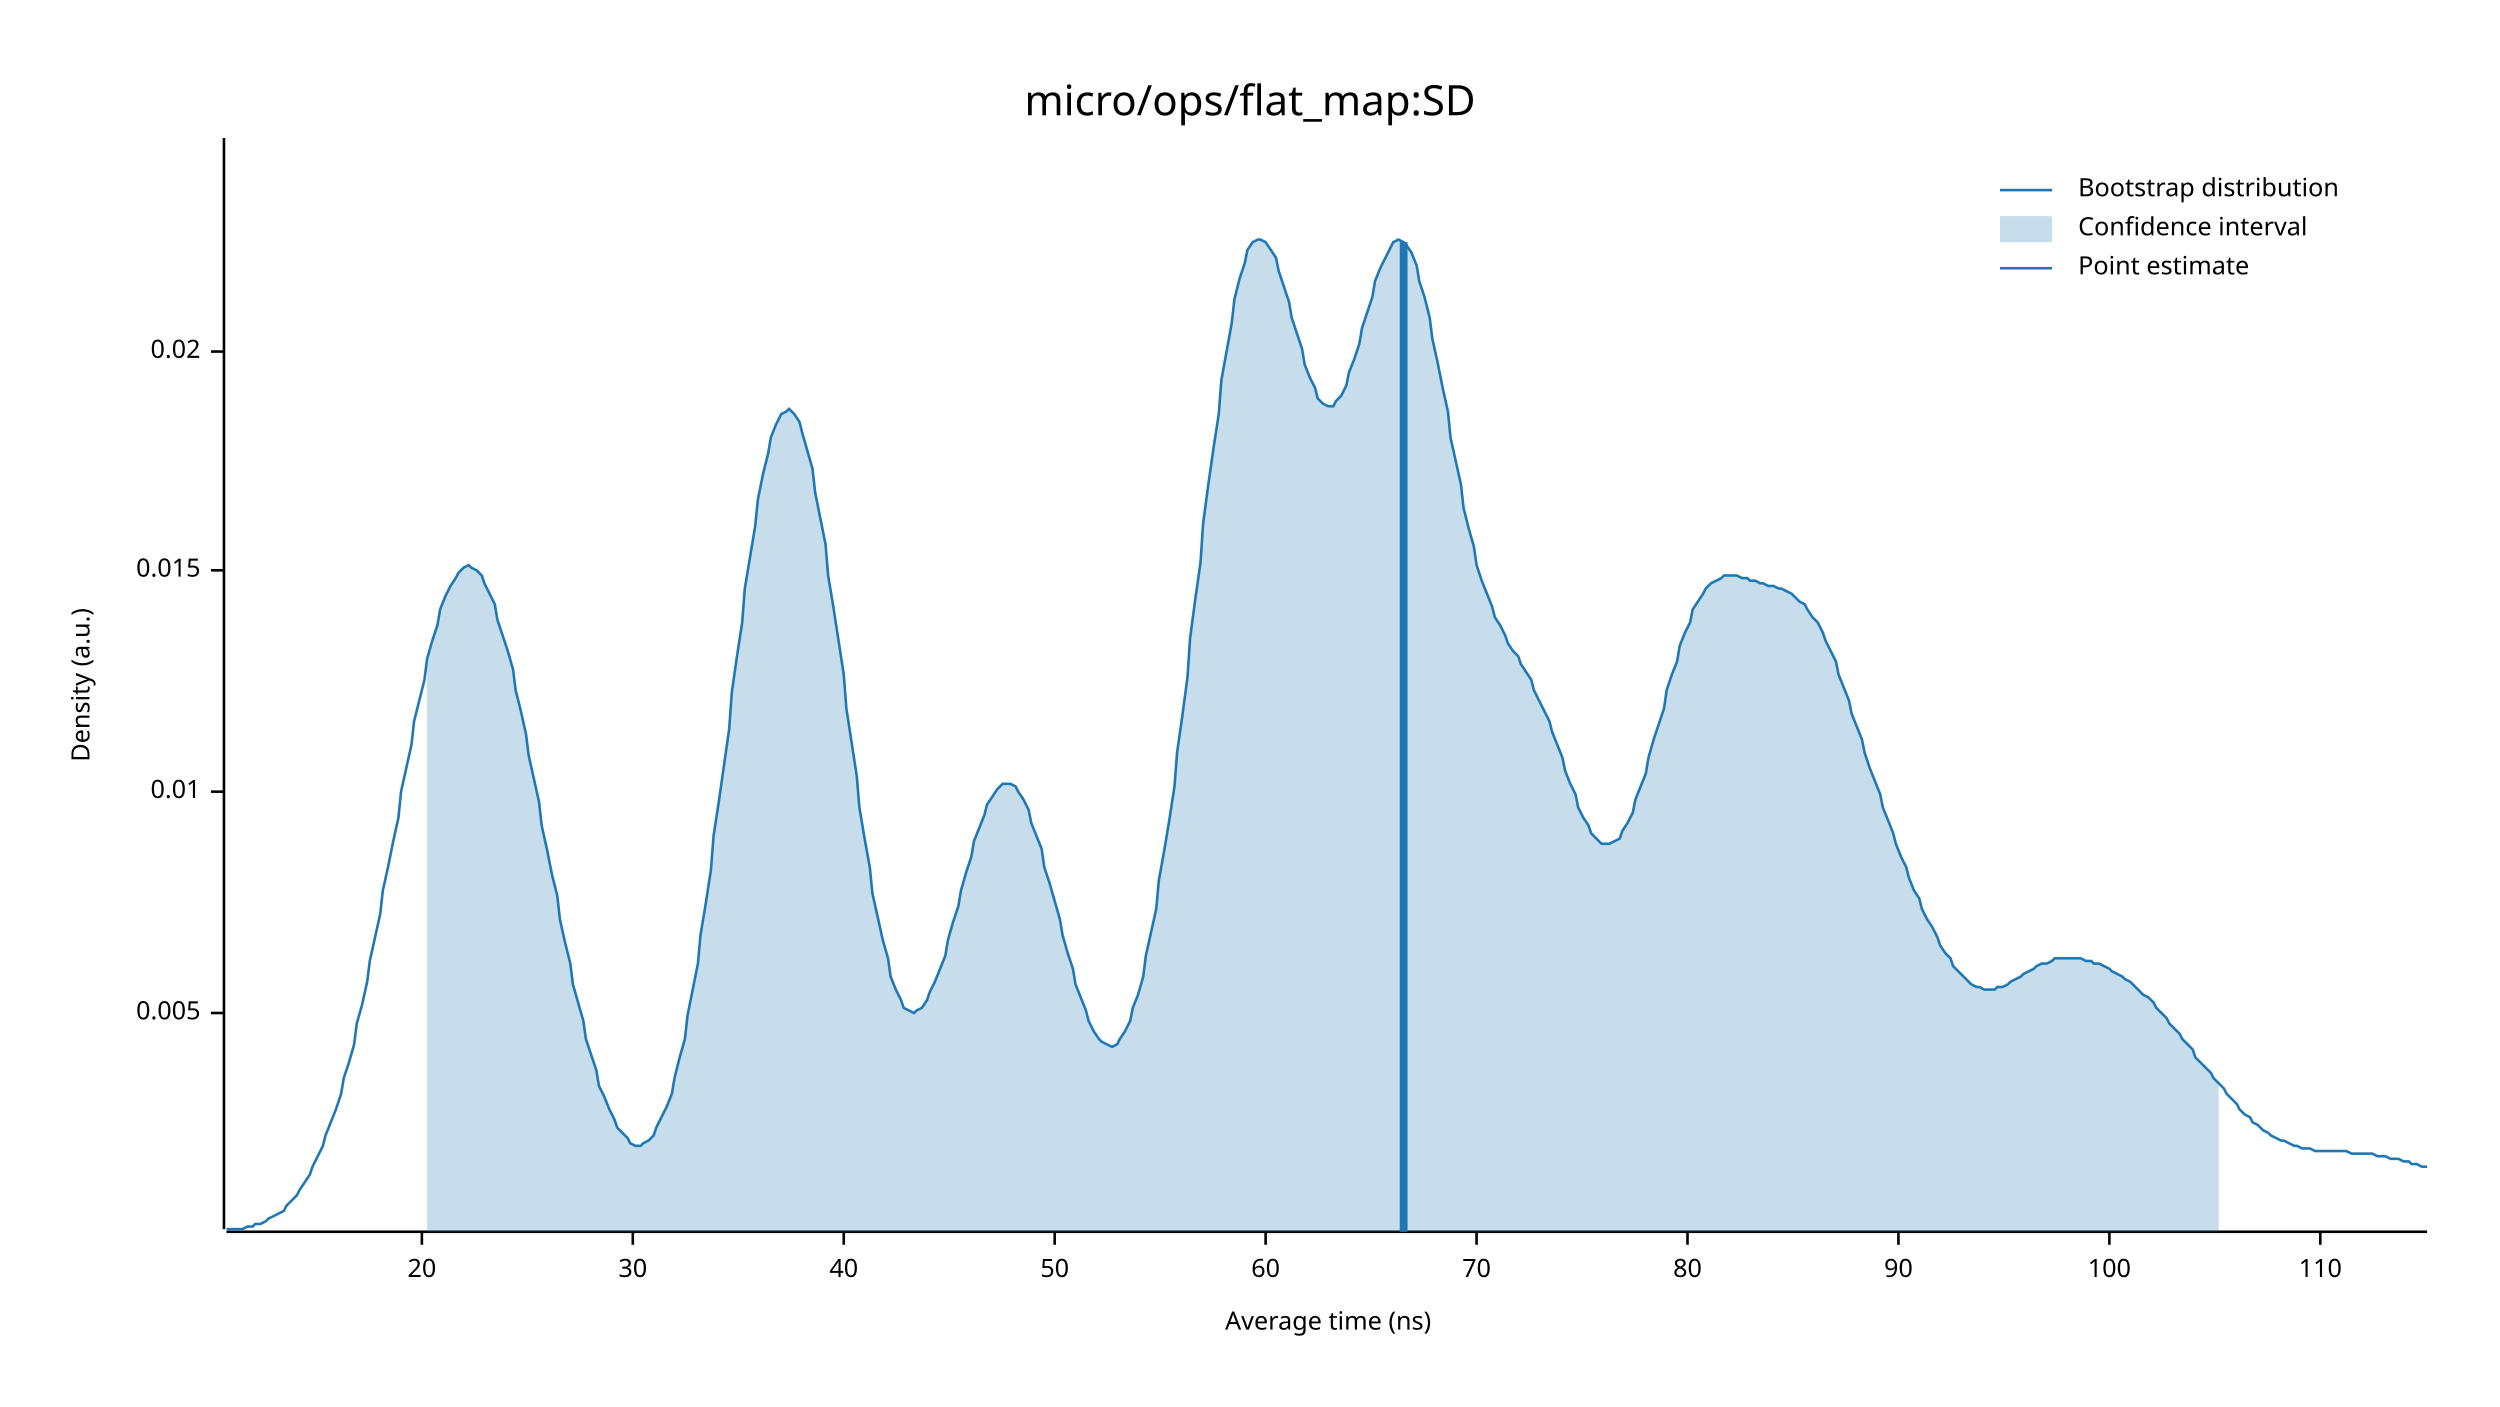
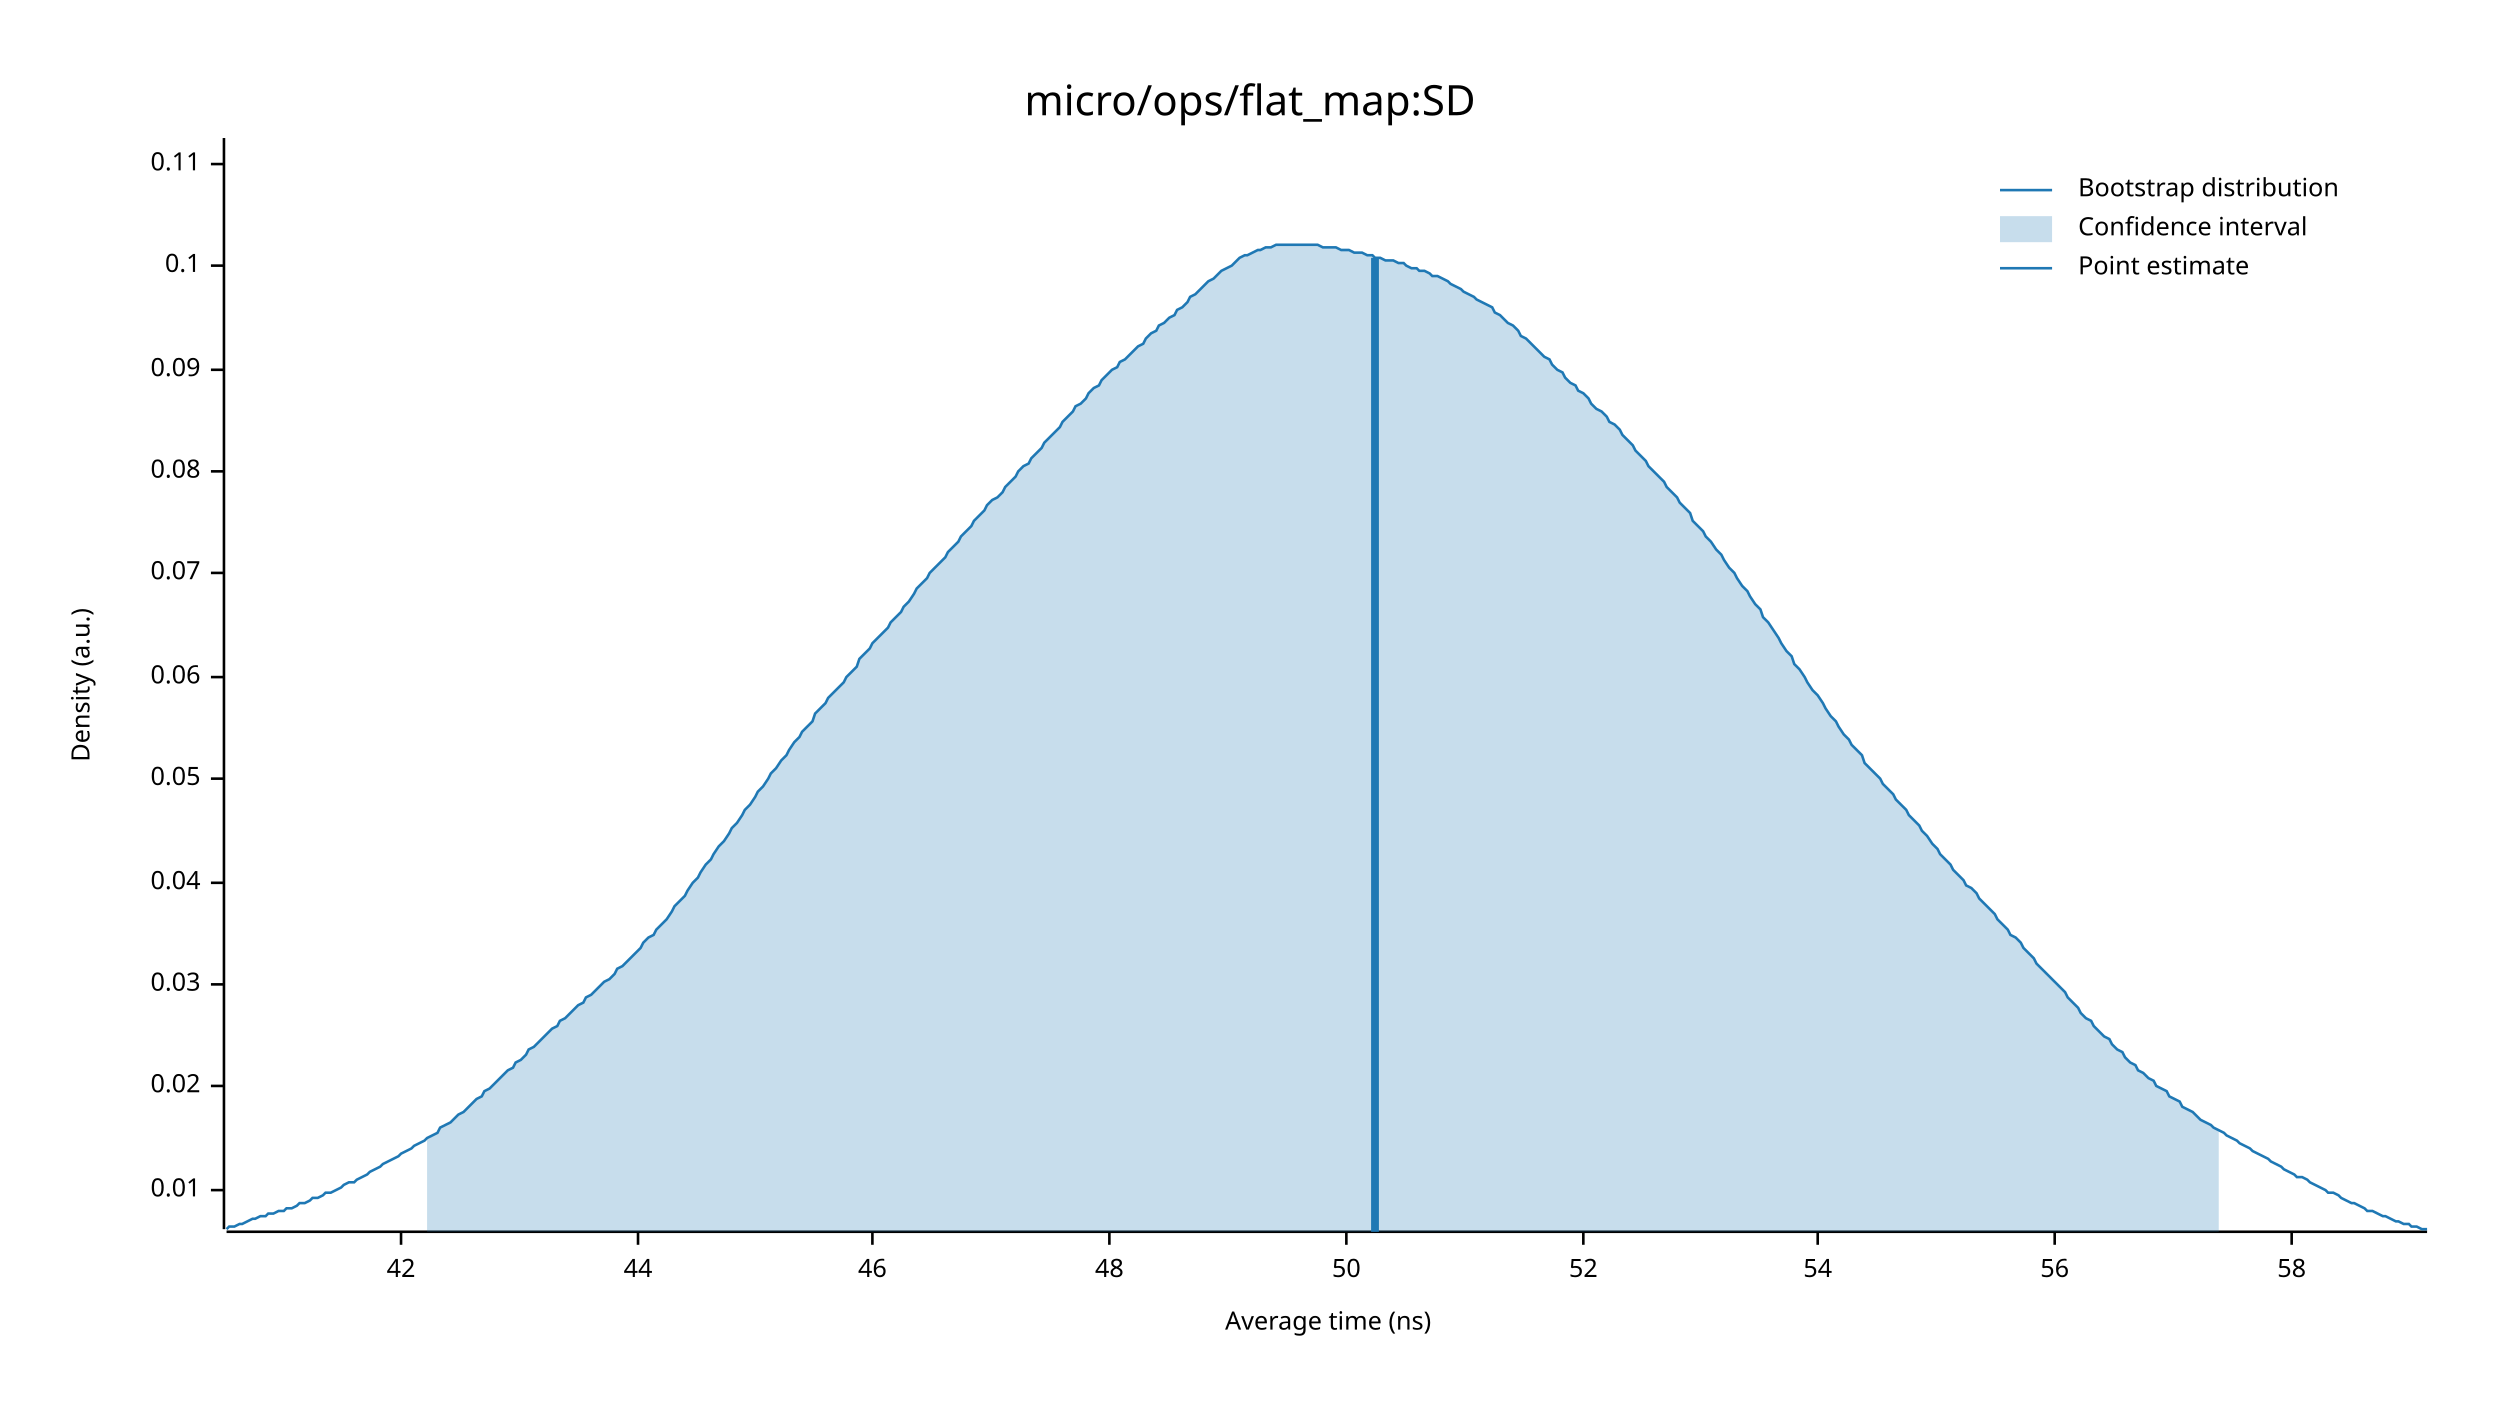
<svg xmlns="http://www.w3.org/2000/svg" width="960" height="540" viewBox="0 0 960 540">
  <text x="480" y="32" dy="0.76em" text-anchor="middle" font-family="sans-serif" font-size="16.129" opacity="1" fill="#000000">
micro/ops/flat_map:SD
</text>
  <text x="27" y="263" dy="0.76em" text-anchor="middle" font-family="sans-serif" font-size="9.677" opacity="1" fill="#000000" transform="rotate(270, 27, 263)">
Density (a.u.)
</text>
  <text x="510" y="513" dy="-0.5ex" text-anchor="middle" font-family="sans-serif" font-size="9.677" opacity="1" fill="#000000">
Average time (ns)
</text>
  <polyline fill="none" opacity="1" stroke="#000000" stroke-width="1" points="86,53 86,472 " />
-   <text x="77" y="389" dy="0.5ex" text-anchor="end" font-family="sans-serif" font-size="9.677" opacity="1" fill="#000000">
- 0.005
- </text>
-   <polyline fill="none" opacity="1" stroke="#000000" stroke-width="1" points="81,389 86,389 " />
-   <text x="77" y="304" dy="0.5ex" text-anchor="end" font-family="sans-serif" font-size="9.677" opacity="1" fill="#000000">
+   <text x="77" y="457" dy="0.5ex" text-anchor="end" font-family="sans-serif" font-size="9.677" opacity="1" fill="#000000">
0.01
</text>
-   <polyline fill="none" opacity="1" stroke="#000000" stroke-width="1" points="81,304 86,304 " />
-   <text x="77" y="219" dy="0.5ex" text-anchor="end" font-family="sans-serif" font-size="9.677" opacity="1" fill="#000000">
- 0.015
- </text>
-   <polyline fill="none" opacity="1" stroke="#000000" stroke-width="1" points="81,219 86,219 " />
-   <text x="77" y="135" dy="0.5ex" text-anchor="end" font-family="sans-serif" font-size="9.677" opacity="1" fill="#000000">
+   <polyline fill="none" opacity="1" stroke="#000000" stroke-width="1" points="81,457 86,457 " />
+   <text x="77" y="417" dy="0.5ex" text-anchor="end" font-family="sans-serif" font-size="9.677" opacity="1" fill="#000000">
0.02
</text>
-   <polyline fill="none" opacity="1" stroke="#000000" stroke-width="1" points="81,135 86,135 " />
+   <polyline fill="none" opacity="1" stroke="#000000" stroke-width="1" points="81,417 86,417 " />
+   <text x="77" y="378" dy="0.5ex" text-anchor="end" font-family="sans-serif" font-size="9.677" opacity="1" fill="#000000">
+ 0.03
+ </text>
+   <polyline fill="none" opacity="1" stroke="#000000" stroke-width="1" points="81,378 86,378 " />
+   <text x="77" y="339" dy="0.5ex" text-anchor="end" font-family="sans-serif" font-size="9.677" opacity="1" fill="#000000">
+ 0.04
+ </text>
+   <polyline fill="none" opacity="1" stroke="#000000" stroke-width="1" points="81,339 86,339 " />
+   <text x="77" y="299" dy="0.5ex" text-anchor="end" font-family="sans-serif" font-size="9.677" opacity="1" fill="#000000">
+ 0.05
+ </text>
+   <polyline fill="none" opacity="1" stroke="#000000" stroke-width="1" points="81,299 86,299 " />
+   <text x="77" y="260" dy="0.5ex" text-anchor="end" font-family="sans-serif" font-size="9.677" opacity="1" fill="#000000">
+ 0.06
+ </text>
+   <polyline fill="none" opacity="1" stroke="#000000" stroke-width="1" points="81,260 86,260 " />
+   <text x="77" y="220" dy="0.5ex" text-anchor="end" font-family="sans-serif" font-size="9.677" opacity="1" fill="#000000">
+ 0.07
+ </text>
+   <polyline fill="none" opacity="1" stroke="#000000" stroke-width="1" points="81,220 86,220 " />
+   <text x="77" y="181" dy="0.5ex" text-anchor="end" font-family="sans-serif" font-size="9.677" opacity="1" fill="#000000">
+ 0.08
+ </text>
+   <polyline fill="none" opacity="1" stroke="#000000" stroke-width="1" points="81,181 86,181 " />
+   <text x="77" y="142" dy="0.5ex" text-anchor="end" font-family="sans-serif" font-size="9.677" opacity="1" fill="#000000">
+ 0.09
+ </text>
+   <polyline fill="none" opacity="1" stroke="#000000" stroke-width="1" points="81,142 86,142 " />
+   <text x="77" y="102" dy="0.5ex" text-anchor="end" font-family="sans-serif" font-size="9.677" opacity="1" fill="#000000">
+ 0.1
+ </text>
+   <polyline fill="none" opacity="1" stroke="#000000" stroke-width="1" points="81,102 86,102 " />
+   <text x="77" y="63" dy="0.5ex" text-anchor="end" font-family="sans-serif" font-size="9.677" opacity="1" fill="#000000">
+ 0.11
+ </text>
+   <polyline fill="none" opacity="1" stroke="#000000" stroke-width="1" points="81,63 86,63 " />
  <polyline fill="none" opacity="1" stroke="#000000" stroke-width="1" points="87,473 932,473 " />
-   <text x="162" y="483" dy="0.76em" text-anchor="middle" font-family="sans-serif" font-size="9.677" opacity="1" fill="#000000">
- 20
+   <text x="154" y="483" dy="0.76em" text-anchor="middle" font-family="sans-serif" font-size="9.677" opacity="1" fill="#000000">
+ 42
</text>
-   <polyline fill="none" opacity="1" stroke="#000000" stroke-width="1" points="162,473 162,478 " />
-   <text x="243" y="483" dy="0.76em" text-anchor="middle" font-family="sans-serif" font-size="9.677" opacity="1" fill="#000000">
- 30
+   <polyline fill="none" opacity="1" stroke="#000000" stroke-width="1" points="154,473 154,478 " />
+   <text x="245" y="483" dy="0.76em" text-anchor="middle" font-family="sans-serif" font-size="9.677" opacity="1" fill="#000000">
+ 44
</text>
-   <polyline fill="none" opacity="1" stroke="#000000" stroke-width="1" points="243,473 243,478 " />
-   <text x="324" y="483" dy="0.76em" text-anchor="middle" font-family="sans-serif" font-size="9.677" opacity="1" fill="#000000">
- 40
+   <polyline fill="none" opacity="1" stroke="#000000" stroke-width="1" points="245,473 245,478 " />
+   <text x="335" y="483" dy="0.76em" text-anchor="middle" font-family="sans-serif" font-size="9.677" opacity="1" fill="#000000">
+ 46
</text>
-   <polyline fill="none" opacity="1" stroke="#000000" stroke-width="1" points="324,473 324,478 " />
-   <text x="405" y="483" dy="0.76em" text-anchor="middle" font-family="sans-serif" font-size="9.677" opacity="1" fill="#000000">
+   <polyline fill="none" opacity="1" stroke="#000000" stroke-width="1" points="335,473 335,478 " />
+   <text x="426" y="483" dy="0.76em" text-anchor="middle" font-family="sans-serif" font-size="9.677" opacity="1" fill="#000000">
+ 48
+ </text>
+   <polyline fill="none" opacity="1" stroke="#000000" stroke-width="1" points="426,473 426,478 " />
+   <text x="517" y="483" dy="0.76em" text-anchor="middle" font-family="sans-serif" font-size="9.677" opacity="1" fill="#000000">
50
</text>
-   <polyline fill="none" opacity="1" stroke="#000000" stroke-width="1" points="405,473 405,478 " />
-   <text x="486" y="483" dy="0.76em" text-anchor="middle" font-family="sans-serif" font-size="9.677" opacity="1" fill="#000000">
- 60
+   <polyline fill="none" opacity="1" stroke="#000000" stroke-width="1" points="517,473 517,478 " />
+   <text x="608" y="483" dy="0.76em" text-anchor="middle" font-family="sans-serif" font-size="9.677" opacity="1" fill="#000000">
+ 52
</text>
-   <polyline fill="none" opacity="1" stroke="#000000" stroke-width="1" points="486,473 486,478 " />
-   <text x="567" y="483" dy="0.76em" text-anchor="middle" font-family="sans-serif" font-size="9.677" opacity="1" fill="#000000">
- 70
+   <polyline fill="none" opacity="1" stroke="#000000" stroke-width="1" points="608,473 608,478 " />
+   <text x="698" y="483" dy="0.76em" text-anchor="middle" font-family="sans-serif" font-size="9.677" opacity="1" fill="#000000">
+ 54
</text>
-   <polyline fill="none" opacity="1" stroke="#000000" stroke-width="1" points="567,473 567,478 " />
-   <text x="648" y="483" dy="0.76em" text-anchor="middle" font-family="sans-serif" font-size="9.677" opacity="1" fill="#000000">
- 80
+   <polyline fill="none" opacity="1" stroke="#000000" stroke-width="1" points="698,473 698,478 " />
+   <text x="789" y="483" dy="0.76em" text-anchor="middle" font-family="sans-serif" font-size="9.677" opacity="1" fill="#000000">
+ 56
</text>
-   <polyline fill="none" opacity="1" stroke="#000000" stroke-width="1" points="648,473 648,478 " />
-   <text x="729" y="483" dy="0.76em" text-anchor="middle" font-family="sans-serif" font-size="9.677" opacity="1" fill="#000000">
- 90
+   <polyline fill="none" opacity="1" stroke="#000000" stroke-width="1" points="789,473 789,478 " />
+   <text x="880" y="483" dy="0.76em" text-anchor="middle" font-family="sans-serif" font-size="9.677" opacity="1" fill="#000000">
+ 58
</text>
-   <polyline fill="none" opacity="1" stroke="#000000" stroke-width="1" points="729,473 729,478 " />
-   <text x="810" y="483" dy="0.76em" text-anchor="middle" font-family="sans-serif" font-size="9.677" opacity="1" fill="#000000">
- 100
- </text>
-   <polyline fill="none" opacity="1" stroke="#000000" stroke-width="1" points="810,473 810,478 " />
-   <text x="891" y="483" dy="0.76em" text-anchor="middle" font-family="sans-serif" font-size="9.677" opacity="1" fill="#000000">
- 110
- </text>
-   <polyline fill="none" opacity="1" stroke="#000000" stroke-width="1" points="891,473 891,478 " />
-   <polyline fill="none" opacity="1" stroke="#1F78B4" stroke-width="1" points="87,472 88,472 90,472 92,472 93,472 95,471 97,471 98,470 100,470 102,469 103,468 105,467 107,466 109,465 110,463 112,461 114,459 115,457 117,454 119,451 120,448 122,444 124,440 125,436 127,431 129,426 131,420 132,414 134,408 136,401 137,393 139,386 141,377 142,369 144,360 146,351 147,342 149,333 151,323 153,314 154,304 156,295 158,286 159,277 161,269 163,261 164,253 166,246 168,240 169,234 171,229 173,225 175,222 176,220 178,218 180,217 181,218 183,219 185,221 186,224 188,228 190,232 191,238 193,244 195,250 197,257 198,265 200,273 202,282 203,290 205,299 207,308 208,317 210,326 212,336 214,344 215,353 217,362 219,370 220,378 222,385 224,392 225,399 227,405 229,411 230,417 232,421 234,426 236,430 237,433 239,435 241,437 242,439 244,440 246,440 247,439 249,438 251,436 252,433 254,429 256,425 258,420 259,414 261,406 263,399 264,390 266,380 268,370 269,359 271,347 273,334 274,321 276,308 278,294 280,280 281,266 283,252 285,239 286,226 288,214 290,202 291,192 293,182 295,174 296,168 298,163 300,159 302,158 303,157 305,159 307,162 308,166 310,173 312,180 313,189 315,199 317,209 318,221 320,233 322,246 324,259 325,272 327,285 329,298 330,310 332,322 334,333 335,343 337,352 339,361 341,368 342,375 344,380 346,384 347,387 349,388 351,389 352,388 354,387 356,384 357,381 359,377 361,372 363,367 364,361 366,354 368,348 369,342 371,335 373,329 374,323 376,318 378,313 379,309 381,306 383,303 385,301 386,301 388,301 390,302 391,304 393,307 395,311 396,316 398,321 400,326 401,333 403,339 405,346 407,353 408,359 410,366 412,372 413,378 415,383 417,388 418,392 420,396 422,399 423,400 425,401 427,402 429,401 430,399 432,396 434,392 435,387 437,382 439,375 440,367 442,358 444,349 445,338 447,327 449,315 451,302 452,289 454,275 456,260 457,245 459,230 461,216 462,201 464,186 466,172 468,159 469,146 471,135 473,124 474,115 476,107 478,101 479,96 481,93 483,92 484,92 486,93 488,96 490,99 491,104 493,110 495,116 496,122 498,128 500,134 501,140 503,145 505,149 506,153 508,155 510,156 512,156 513,154 515,152 517,148 518,143 520,138 522,132 523,126 525,120 527,114 528,108 530,103 532,99 534,95 535,93 537,92 539,93 540,94 542,97 544,102 545,108 547,114 549,122 550,130 552,139 554,149 556,158 557,168 559,177 561,186 562,195 564,203 566,210 567,217 569,223 571,228 573,233 574,237 576,240 578,244 579,247 581,250 583,252 584,255 586,258 588,261 589,265 591,269 593,273 595,277 596,281 598,286 600,291 601,296 603,301 605,305 606,310 608,314 610,317 611,320 613,322 615,324 617,324 618,324 620,323 622,322 623,319 625,316 627,312 628,307 630,302 632,297 633,291 635,284 637,278 639,272 640,265 642,259 644,254 645,248 647,243 649,239 650,234 652,231 654,228 655,226 657,224 659,223 661,222 662,221 664,221 666,221 667,221 669,222 671,222 672,223 674,223 676,224 677,224 679,225 681,225 683,226 684,226 686,227 688,228 689,229 691,231 693,232 694,234 696,237 698,239 700,243 701,246 703,250 705,254 706,259 708,264 710,269 711,274 713,279 715,284 716,289 718,295 720,300 722,305 723,310 725,315 727,320 728,324 730,329 732,333 733,337 735,342 737,345 738,349 740,353 742,356 744,360 745,363 747,366 749,368 750,371 752,373 754,375 755,376 757,378 759,379 760,379 762,380 764,380 766,380 767,379 769,379 771,378 772,377 774,376 776,375 777,374 779,373 781,372 782,371 784,370 786,370 788,369 789,368 791,368 793,368 794,368 796,368 798,368 799,368 801,369 803,369 804,370 806,370 808,371 810,372 811,373 813,374 815,375 816,376 818,377 820,379 821,380 823,382 825,383 827,385 828,387 830,389 832,391 833,393 835,395 837,397 838,399 840,401 842,403 843,406 845,408 847,410 849,412 850,414 852,416 854,418 855,420 857,422 859,424 860,426 862,428 864,429 865,431 867,432 869,434 871,435 872,436 874,437 876,438 877,438 879,439 881,440 882,440 884,441 886,441 887,441 889,442 891,442 893,442 894,442 896,442 898,442 899,442 901,442 903,443 904,443 906,443 908,443 909,443 911,443 913,444 915,444 916,444 918,445 920,445 921,445 923,446 925,446 926,447 928,447 930,448 932,448 " />
-   <polygon opacity="0.25" fill="#1F78B4" points="164,253 166,246 168,240 169,234 171,229 173,225 175,222 176,220 178,218 180,217 181,218 183,219 185,221 186,224 188,228 190,232 191,238 193,244 195,250 197,257 198,265 200,273 202,282 203,290 205,299 207,308 208,317 210,326 212,336 214,344 215,353 217,362 219,370 220,378 222,385 224,392 225,399 227,405 229,411 230,417 232,421 234,426 236,430 237,433 239,435 241,437 242,439 244,440 246,440 247,439 249,438 251,436 252,433 254,429 256,425 258,420 259,414 261,406 263,399 264,390 266,380 268,370 269,359 271,347 273,334 274,321 276,308 278,294 280,280 281,266 283,252 285,239 286,226 288,214 290,202 291,192 293,182 295,174 296,168 298,163 300,159 302,158 303,157 305,159 307,162 308,166 310,173 312,180 313,189 315,199 317,209 318,221 320,233 322,246 324,259 325,272 327,285 329,298 330,310 332,322 334,333 335,343 337,352 339,361 341,368 342,375 344,380 346,384 347,387 349,388 351,389 352,388 354,387 356,384 357,381 359,377 361,372 363,367 364,361 366,354 368,348 369,342 371,335 373,329 374,323 376,318 378,313 379,309 381,306 383,303 385,301 386,301 388,301 390,302 391,304 393,307 395,311 396,316 398,321 400,326 401,333 403,339 405,346 407,353 408,359 410,366 412,372 413,378 415,383 417,388 418,392 420,396 422,399 423,400 425,401 427,402 429,401 430,399 432,396 434,392 435,387 437,382 439,375 440,367 442,358 444,349 445,338 447,327 449,315 451,302 452,289 454,275 456,260 457,245 459,230 461,216 462,201 464,186 466,172 468,159 469,146 471,135 473,124 474,115 476,107 478,101 479,96 481,93 483,92 484,92 486,93 488,96 490,99 491,104 493,110 495,116 496,122 498,128 500,134 501,140 503,145 505,149 506,153 508,155 510,156 512,156 513,154 515,152 517,148 518,143 520,138 522,132 523,126 525,120 527,114 528,108 530,103 532,99 534,95 535,93 537,92 539,93 540,94 542,97 544,102 545,108 547,114 549,122 550,130 552,139 554,149 556,158 557,168 559,177 561,186 562,195 564,203 566,210 567,217 569,223 571,228 573,233 574,237 576,240 578,244 579,247 581,250 583,252 584,255 586,258 588,261 589,265 591,269 593,273 595,277 596,281 598,286 600,291 601,296 603,301 605,305 606,310 608,314 610,317 611,320 613,322 615,324 617,324 618,324 620,323 622,322 623,319 625,316 627,312 628,307 630,302 632,297 633,291 635,284 637,278 639,272 640,265 642,259 644,254 645,248 647,243 649,239 650,234 652,231 654,228 655,226 657,224 659,223 661,222 662,221 664,221 666,221 667,221 669,222 671,222 672,223 674,223 676,224 677,224 679,225 681,225 683,226 684,226 686,227 688,228 689,229 691,231 693,232 694,234 696,237 698,239 700,243 701,246 703,250 705,254 706,259 708,264 710,269 711,274 713,279 715,284 716,289 718,295 720,300 722,305 723,310 725,315 727,320 728,324 730,329 732,333 733,337 735,342 737,345 738,349 740,353 742,356 744,360 745,363 747,366 749,368 750,371 752,373 754,375 755,376 757,378 759,379 760,379 762,380 764,380 766,380 767,379 769,379 771,378 772,377 774,376 776,375 777,374 779,373 781,372 782,371 784,370 786,370 788,369 789,368 791,368 793,368 794,368 796,368 798,368 799,368 801,369 803,369 804,370 806,370 808,371 810,372 811,373 813,374 815,375 816,376 818,377 820,379 821,380 823,382 825,383 827,385 828,387 830,389 832,391 833,393 835,395 837,397 838,399 840,401 842,403 843,406 845,408 847,410 849,412 850,414 852,416 852,473 164,473 " />
-   <polyline fill="none" opacity="1" stroke="#1F78B4" stroke-width="3" points="539,473 539,93 " />
+   <polyline fill="none" opacity="1" stroke="#000000" stroke-width="1" points="880,473 880,478 " />
+   <polyline fill="none" opacity="1" stroke="#1F78B4" stroke-width="1" points="87,472 88,471 90,471 92,470 93,470 95,469 97,468 98,468 100,467 102,467 103,466 105,466 107,465 109,465 110,464 112,464 114,463 115,462 117,462 119,461 120,460 122,460 124,459 125,458 127,458 129,457 131,456 132,455 134,454 136,454 137,453 139,452 141,451 142,450 144,449 146,448 147,447 149,446 151,445 153,444 154,443 156,442 158,441 159,440 161,439 163,438 164,437 166,436 168,435 169,433 171,432 173,431 175,429 176,428 178,427 180,425 181,424 183,422 185,421 186,419 188,418 190,416 191,415 193,413 195,411 197,410 198,408 200,407 202,405 203,403 205,402 207,400 208,399 210,397 212,395 214,394 215,392 217,391 219,389 220,388 222,386 224,385 225,383 227,382 229,380 230,379 232,377 234,376 236,374 237,372 239,371 241,369 242,368 244,366 246,364 247,362 249,360 251,359 252,357 254,355 256,353 258,350 259,348 261,346 263,344 264,342 266,339 268,337 269,335 271,332 273,330 274,328 276,325 278,323 280,320 281,318 283,316 285,313 286,311 288,309 290,306 291,304 293,302 295,299 296,297 298,295 300,292 302,290 303,288 305,285 307,283 308,281 310,279 312,277 313,274 315,272 317,270 318,268 320,266 322,264 324,262 325,260 327,258 329,256 330,253 332,251 334,249 335,247 337,245 339,243 341,241 342,239 344,237 346,235 347,233 349,231 351,228 352,226 354,224 356,222 357,220 359,218 361,216 363,214 364,212 366,210 368,208 369,206 371,204 373,202 374,200 376,198 378,196 379,194 381,192 383,191 385,189 386,187 388,185 390,183 391,181 393,179 395,178 396,176 398,174 400,172 401,170 403,168 405,166 407,164 408,162 410,160 412,158 413,156 415,155 417,153 418,151 420,149 422,148 423,146 425,144 427,142 429,141 430,139 432,138 434,136 435,135 437,133 439,132 440,130 442,128 444,127 445,125 447,124 449,122 451,121 452,119 454,118 456,116 457,114 459,113 461,111 462,110 464,108 466,107 468,105 469,104 471,103 473,102 474,101 476,99 478,98 479,98 481,97 483,96 484,96 486,95 488,95 490,94 491,94 493,94 495,94 496,94 498,94 500,94 501,94 503,94 505,94 506,94 508,95 510,95 512,95 513,95 515,96 517,96 518,96 520,97 522,97 523,97 525,98 527,98 528,99 530,99 532,100 534,100 535,100 537,101 539,101 540,102 542,103 544,103 545,104 547,104 549,105 550,106 552,106 554,107 556,108 557,109 559,110 561,111 562,112 564,113 566,114 567,115 569,116 571,117 573,118 574,120 576,121 578,123 579,124 581,125 583,127 584,129 586,130 588,132 589,133 591,135 593,137 595,138 596,140 598,142 600,143 601,145 603,147 605,148 606,150 608,151 610,153 611,155 613,157 615,158 617,160 618,162 620,163 622,165 623,167 625,169 627,171 628,173 630,175 632,177 633,179 635,181 637,183 639,185 640,187 642,189 644,191 645,193 647,195 649,197 650,200 652,202 654,204 655,206 657,208 659,211 661,213 662,215 664,218 666,220 667,222 669,225 671,227 672,229 674,232 676,234 677,237 679,239 681,242 683,245 684,247 686,250 688,252 689,255 691,257 693,260 694,262 696,265 698,267 700,270 701,272 703,275 705,277 706,279 708,282 710,284 711,286 713,288 715,290 716,293 718,295 720,297 722,299 723,301 725,303 727,305 728,307 730,309 732,311 733,313 735,315 737,317 738,319 740,321 742,324 744,326 745,328 747,330 749,332 750,334 752,336 754,338 755,340 757,341 759,343 760,345 762,347 764,349 766,351 767,353 769,355 771,357 772,359 774,360 776,362 777,364 779,366 781,368 782,370 784,372 786,374 788,376 789,377 791,379 793,381 794,383 796,385 798,387 799,389 801,391 803,392 804,394 806,396 808,398 810,399 811,401 813,403 815,404 816,406 818,408 820,409 821,411 823,412 825,414 827,415 828,417 830,418 832,419 833,421 835,422 837,423 838,425 840,426 842,427 843,428 845,430 847,431 849,432 850,433 852,434 854,435 855,436 857,437 859,438 860,439 862,440 864,441 865,442 867,443 869,444 871,445 872,446 874,447 876,448 877,449 879,450 881,451 882,452 884,452 886,453 887,454 889,455 891,456 893,457 894,458 896,458 898,459 899,460 901,461 903,462 904,462 906,463 908,464 909,465 911,465 913,466 915,467 916,467 918,468 920,469 921,469 923,470 925,470 926,471 928,471 930,472 932,472 " />
+   <polygon opacity="0.25" fill="#1F78B4" points="164,437 166,436 168,435 169,433 171,432 173,431 175,429 176,428 178,427 180,425 181,424 183,422 185,421 186,419 188,418 190,416 191,415 193,413 195,411 197,410 198,408 200,407 202,405 203,403 205,402 207,400 208,399 210,397 212,395 214,394 215,392 217,391 219,389 220,388 222,386 224,385 225,383 227,382 229,380 230,379 232,377 234,376 236,374 237,372 239,371 241,369 242,368 244,366 246,364 247,362 249,360 251,359 252,357 254,355 256,353 258,350 259,348 261,346 263,344 264,342 266,339 268,337 269,335 271,332 273,330 274,328 276,325 278,323 280,320 281,318 283,316 285,313 286,311 288,309 290,306 291,304 293,302 295,299 296,297 298,295 300,292 302,290 303,288 305,285 307,283 308,281 310,279 312,277 313,274 315,272 317,270 318,268 320,266 322,264 324,262 325,260 327,258 329,256 330,253 332,251 334,249 335,247 337,245 339,243 341,241 342,239 344,237 346,235 347,233 349,231 351,228 352,226 354,224 356,222 357,220 359,218 361,216 363,214 364,212 366,210 368,208 369,206 371,204 373,202 374,200 376,198 378,196 379,194 381,192 383,191 385,189 386,187 388,185 390,183 391,181 393,179 395,178 396,176 398,174 400,172 401,170 403,168 405,166 407,164 408,162 410,160 412,158 413,156 415,155 417,153 418,151 420,149 422,148 423,146 425,144 427,142 429,141 430,139 432,138 434,136 435,135 437,133 439,132 440,130 442,128 444,127 445,125 447,124 449,122 451,121 452,119 454,118 456,116 457,114 459,113 461,111 462,110 464,108 466,107 468,105 469,104 471,103 473,102 474,101 476,99 478,98 479,98 481,97 483,96 484,96 486,95 488,95 490,94 491,94 493,94 495,94 496,94 498,94 500,94 501,94 503,94 505,94 506,94 508,95 510,95 512,95 513,95 515,96 517,96 518,96 520,97 522,97 523,97 525,98 527,98 528,99 530,99 532,100 534,100 535,100 537,101 539,101 540,102 542,103 544,103 545,104 547,104 549,105 550,106 552,106 554,107 556,108 557,109 559,110 561,111 562,112 564,113 566,114 567,115 569,116 571,117 573,118 574,120 576,121 578,123 579,124 581,125 583,127 584,129 586,130 588,132 589,133 591,135 593,137 595,138 596,140 598,142 600,143 601,145 603,147 605,148 606,150 608,151 610,153 611,155 613,157 615,158 617,160 618,162 620,163 622,165 623,167 625,169 627,171 628,173 630,175 632,177 633,179 635,181 637,183 639,185 640,187 642,189 644,191 645,193 647,195 649,197 650,200 652,202 654,204 655,206 657,208 659,211 661,213 662,215 664,218 666,220 667,222 669,225 671,227 672,229 674,232 676,234 677,237 679,239 681,242 683,245 684,247 686,250 688,252 689,255 691,257 693,260 694,262 696,265 698,267 700,270 701,272 703,275 705,277 706,279 708,282 710,284 711,286 713,288 715,290 716,293 718,295 720,297 722,299 723,301 725,303 727,305 728,307 730,309 732,311 733,313 735,315 737,317 738,319 740,321 742,324 744,326 745,328 747,330 749,332 750,334 752,336 754,338 755,340 757,341 759,343 760,345 762,347 764,349 766,351 767,353 769,355 771,357 772,359 774,360 776,362 777,364 779,366 781,368 782,370 784,372 786,374 788,376 789,377 791,379 793,381 794,383 796,385 798,387 799,389 801,391 803,392 804,394 806,396 808,398 810,399 811,401 813,403 815,404 816,406 818,408 820,409 821,411 823,412 825,414 827,415 828,417 830,418 832,419 833,421 835,422 837,423 838,425 840,426 842,427 843,428 845,430 847,431 849,432 850,433 852,434 852,473 164,473 " />
+   <polyline fill="none" opacity="1" stroke="#1F78B4" stroke-width="3" points="528,473 528,99 " />
  <text x="798" y="68" dy="0.76em" text-anchor="start" font-family="sans-serif" font-size="9.677" opacity="1" fill="#000000">
Bootstrap distribution
</text>
  <text x="798" y="83" dy="0.76em" text-anchor="start" font-family="sans-serif" font-size="9.677" opacity="1" fill="#000000">
Confidence interval
</text>
  <text x="798" y="98" dy="0.76em" text-anchor="start" font-family="sans-serif" font-size="9.677" opacity="1" fill="#000000">
Point estimate
</text>
  <polyline fill="none" opacity="1" stroke="#1F78B4" stroke-width="1" points="768,73 788,73 " />
  <rect x="768" y="83" width="20" height="10" opacity="0.25" fill="#1F78B4" stroke="none" />
  <polyline fill="none" opacity="1" stroke="#1F78B4" stroke-width="1" points="768,103 788,103 " />
</svg>
